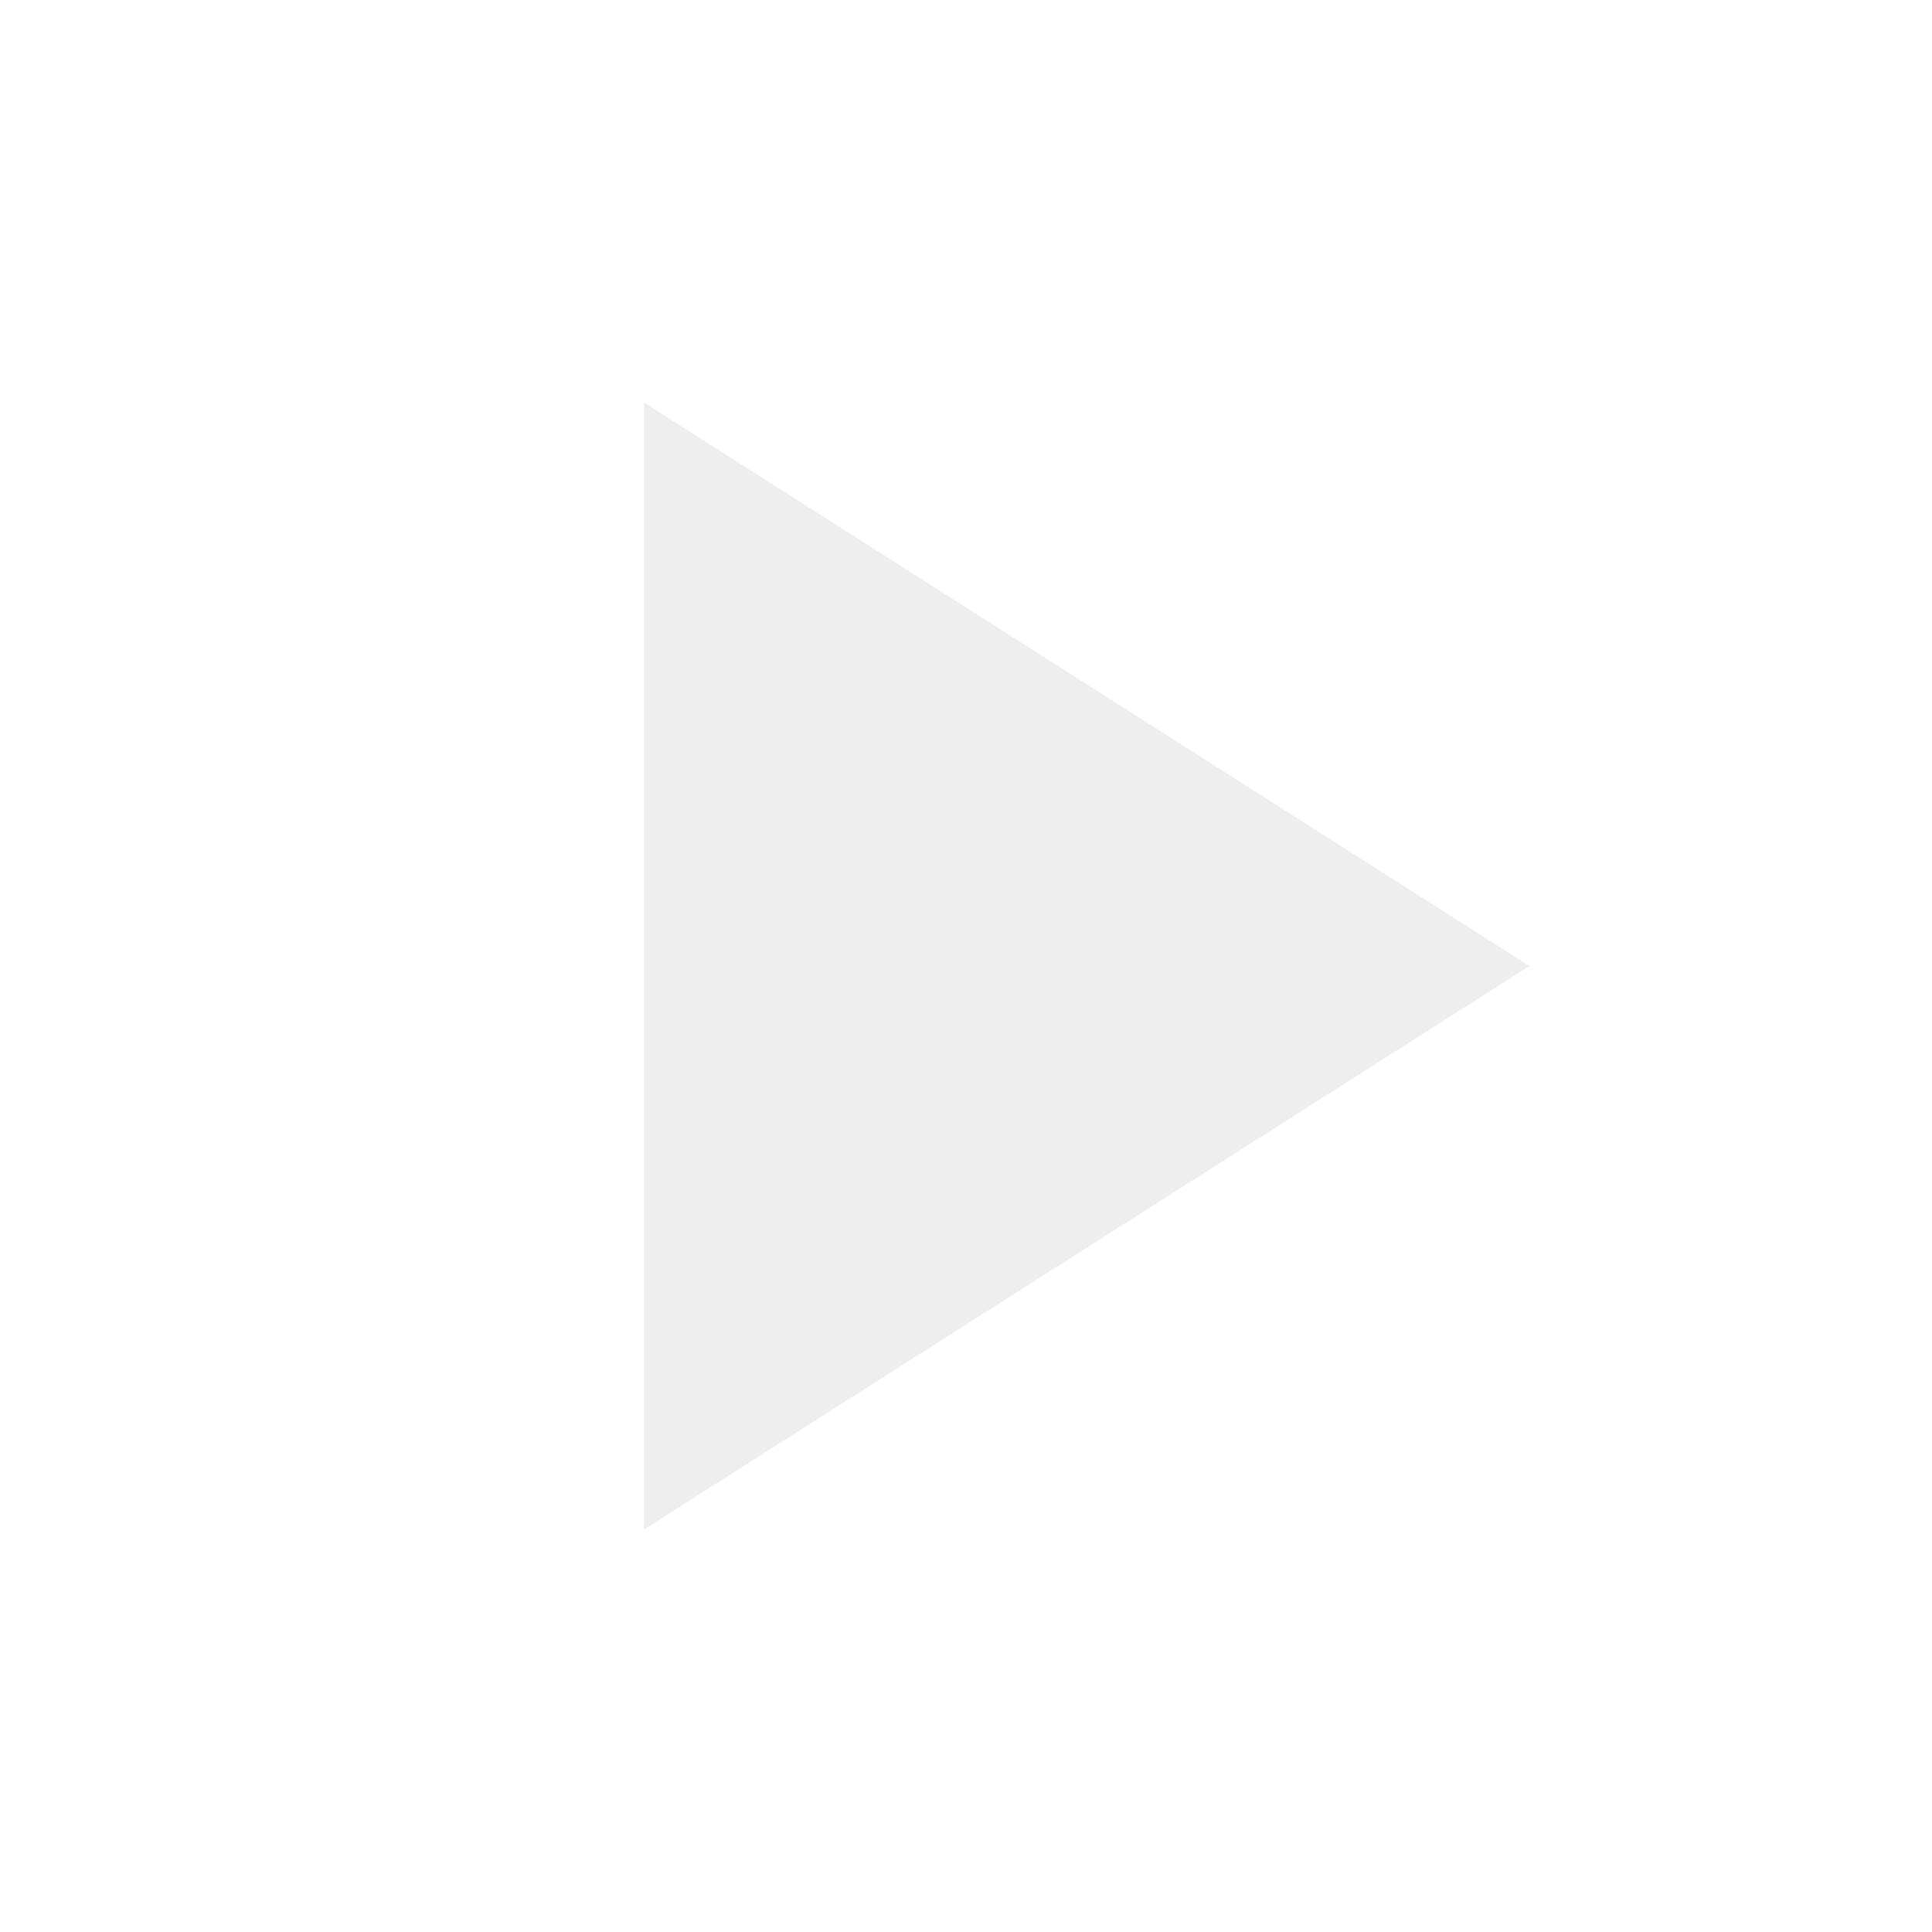
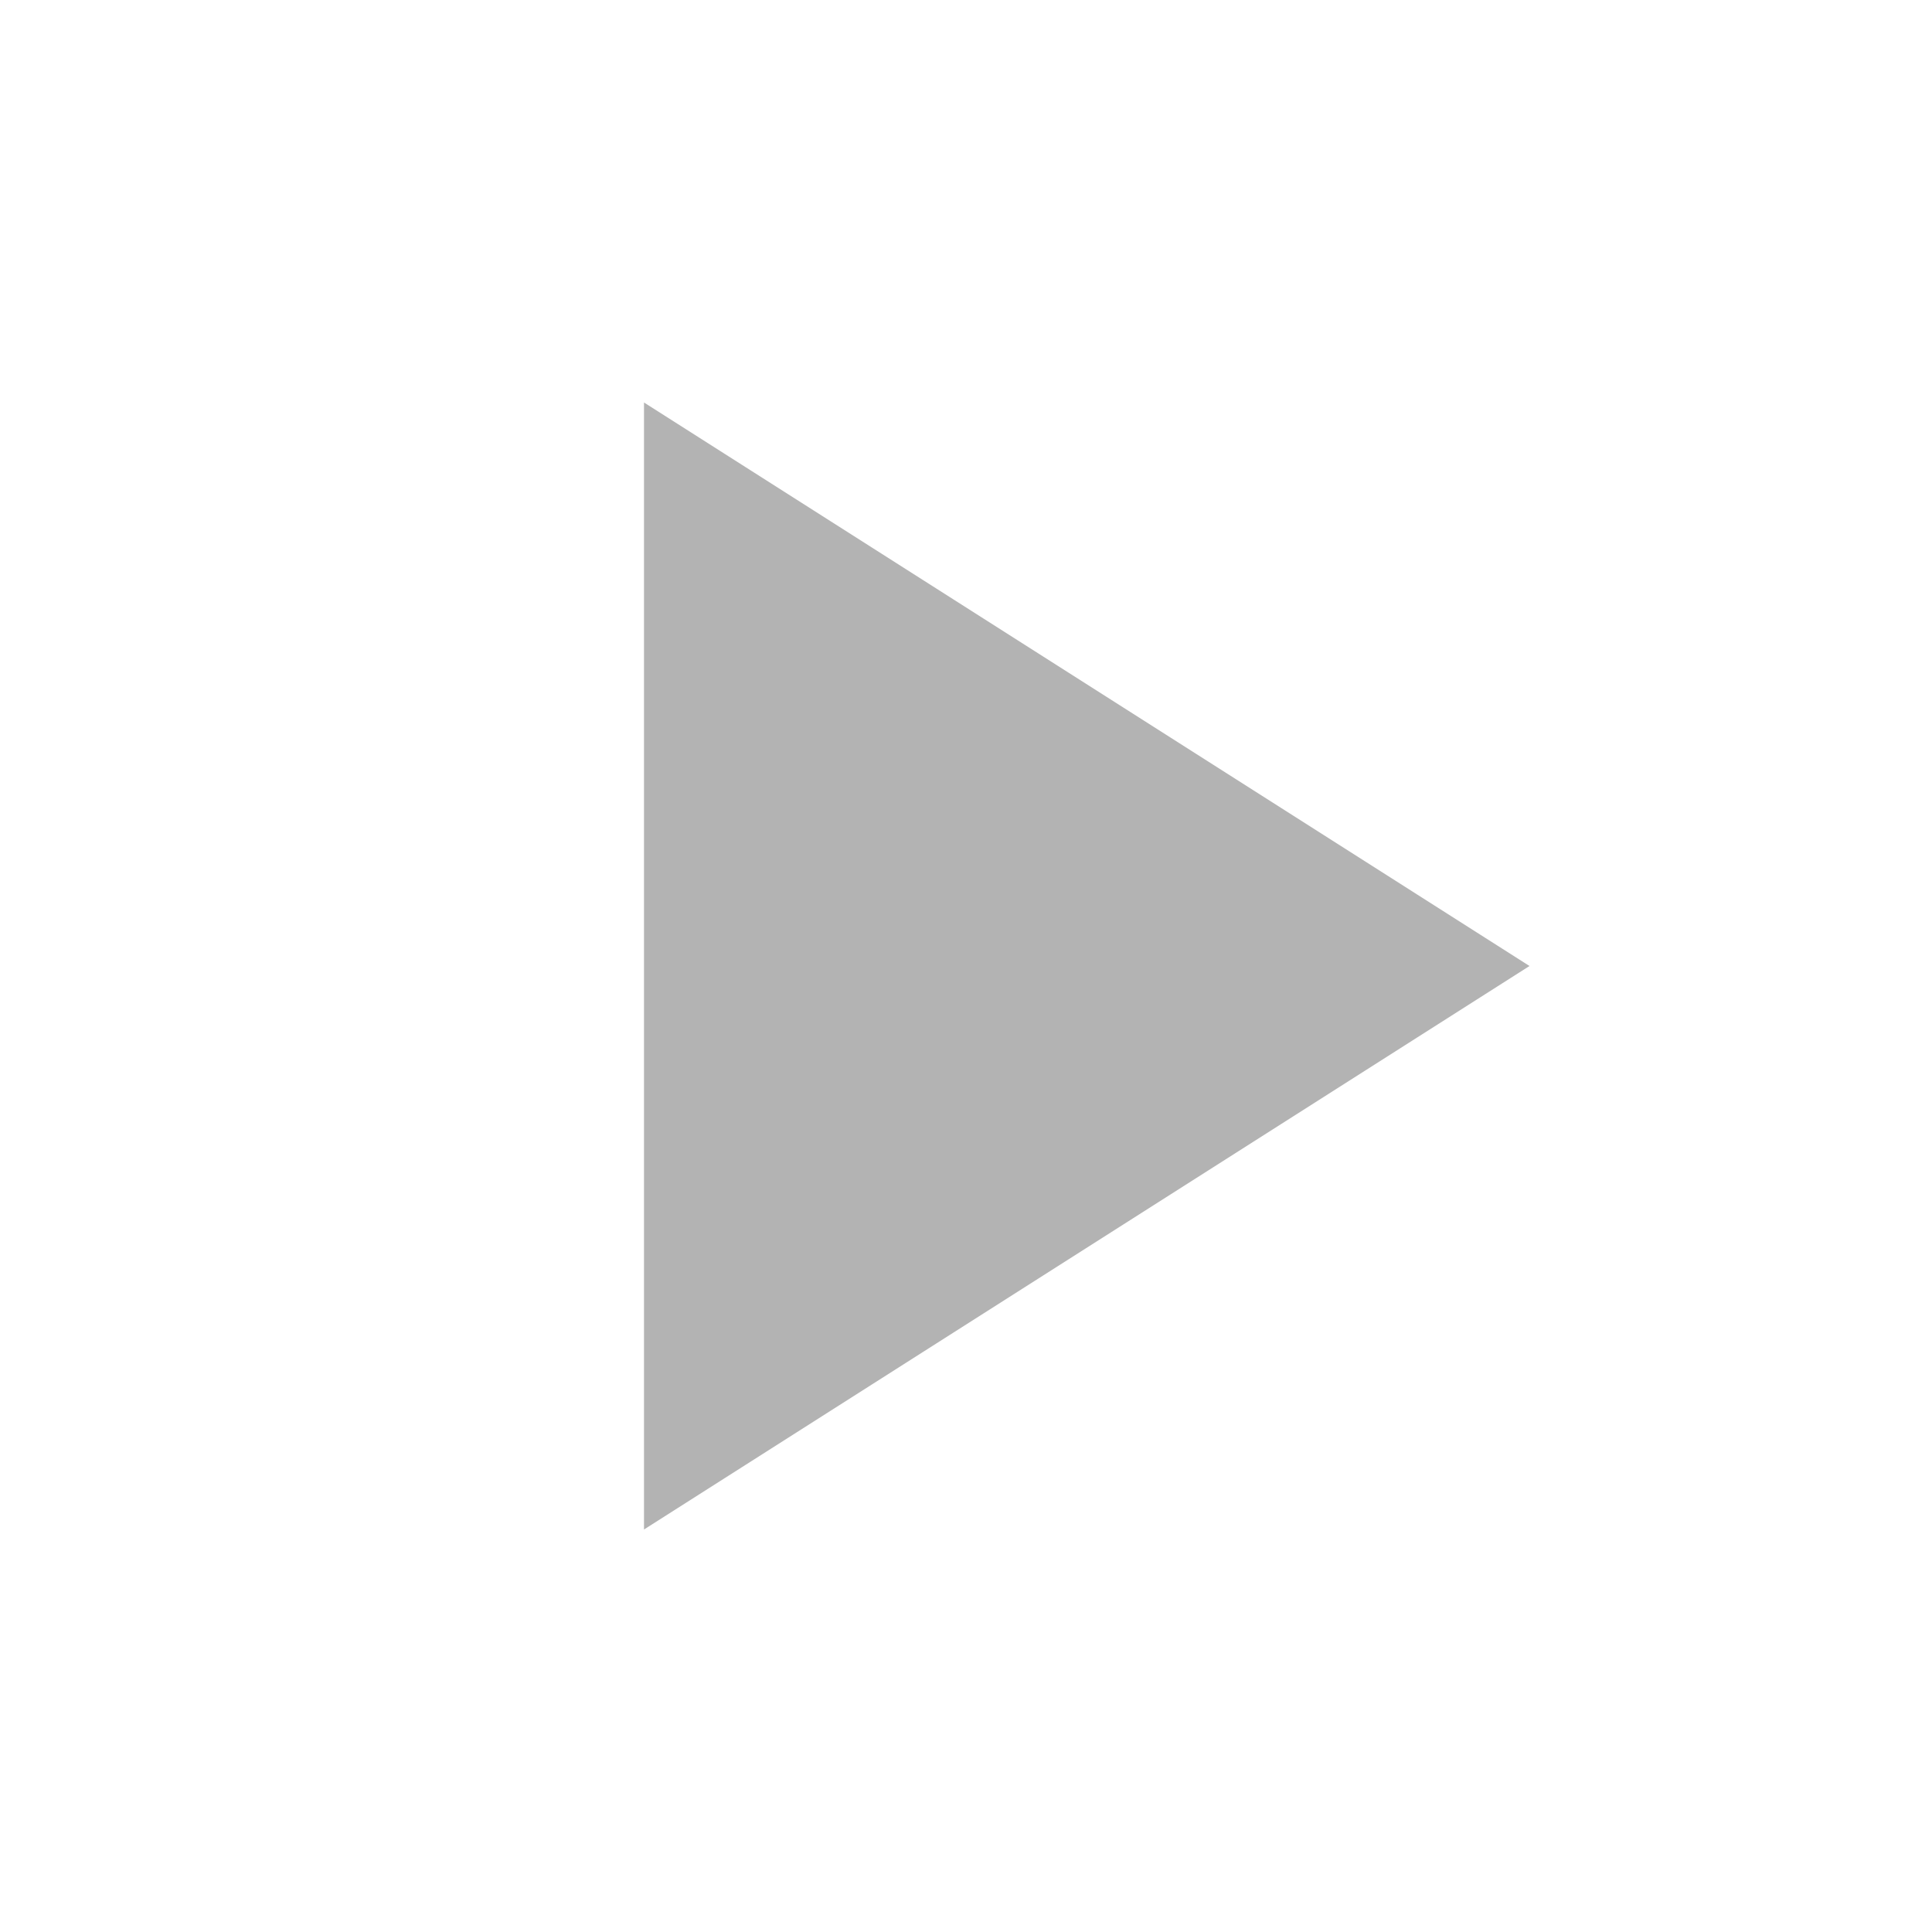
- <svg height="24" width="24" viewBox="0 0 24 24">
-   <path fill="rgb(238, 238, 238)" d="M8 5v14l11-7z" />
+ <svg xmlns="http://www.w3.org/2000/svg" height="24" width="24" viewBox="0 0 24 24">
+   <path fill="#b3b3b3" d="M8 5v14l11-7z" />
</svg>
